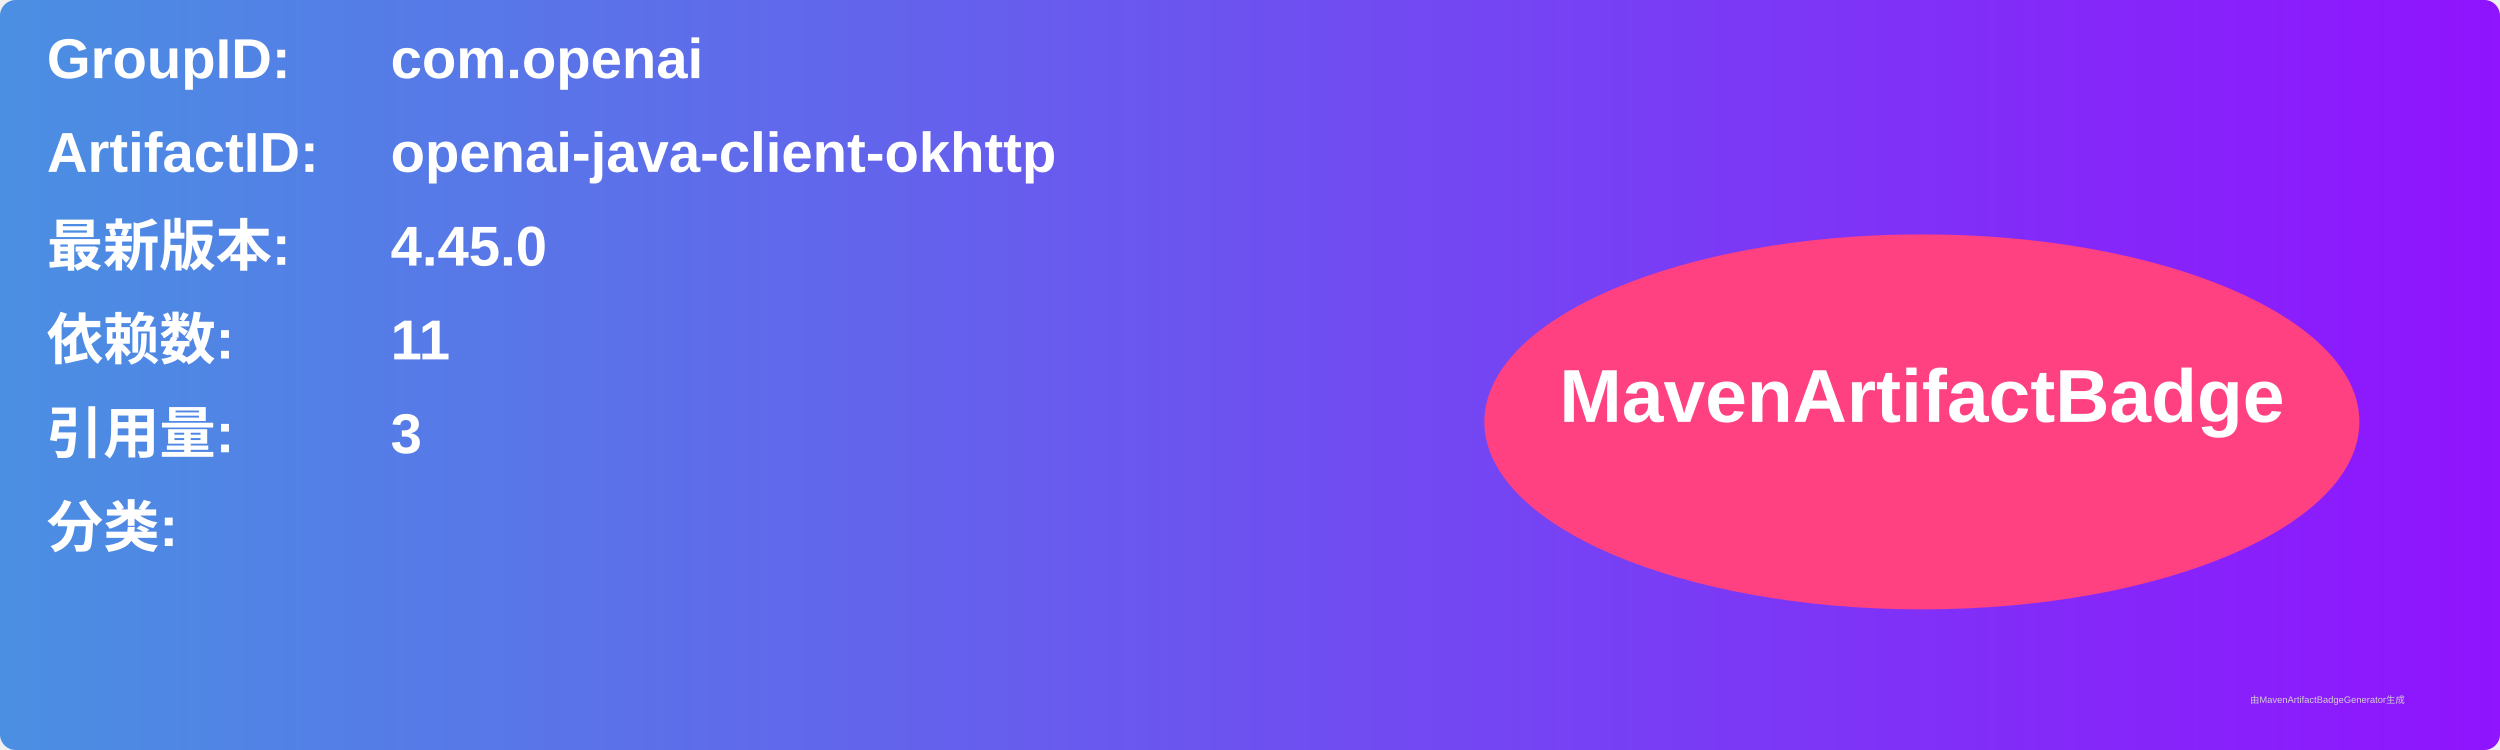
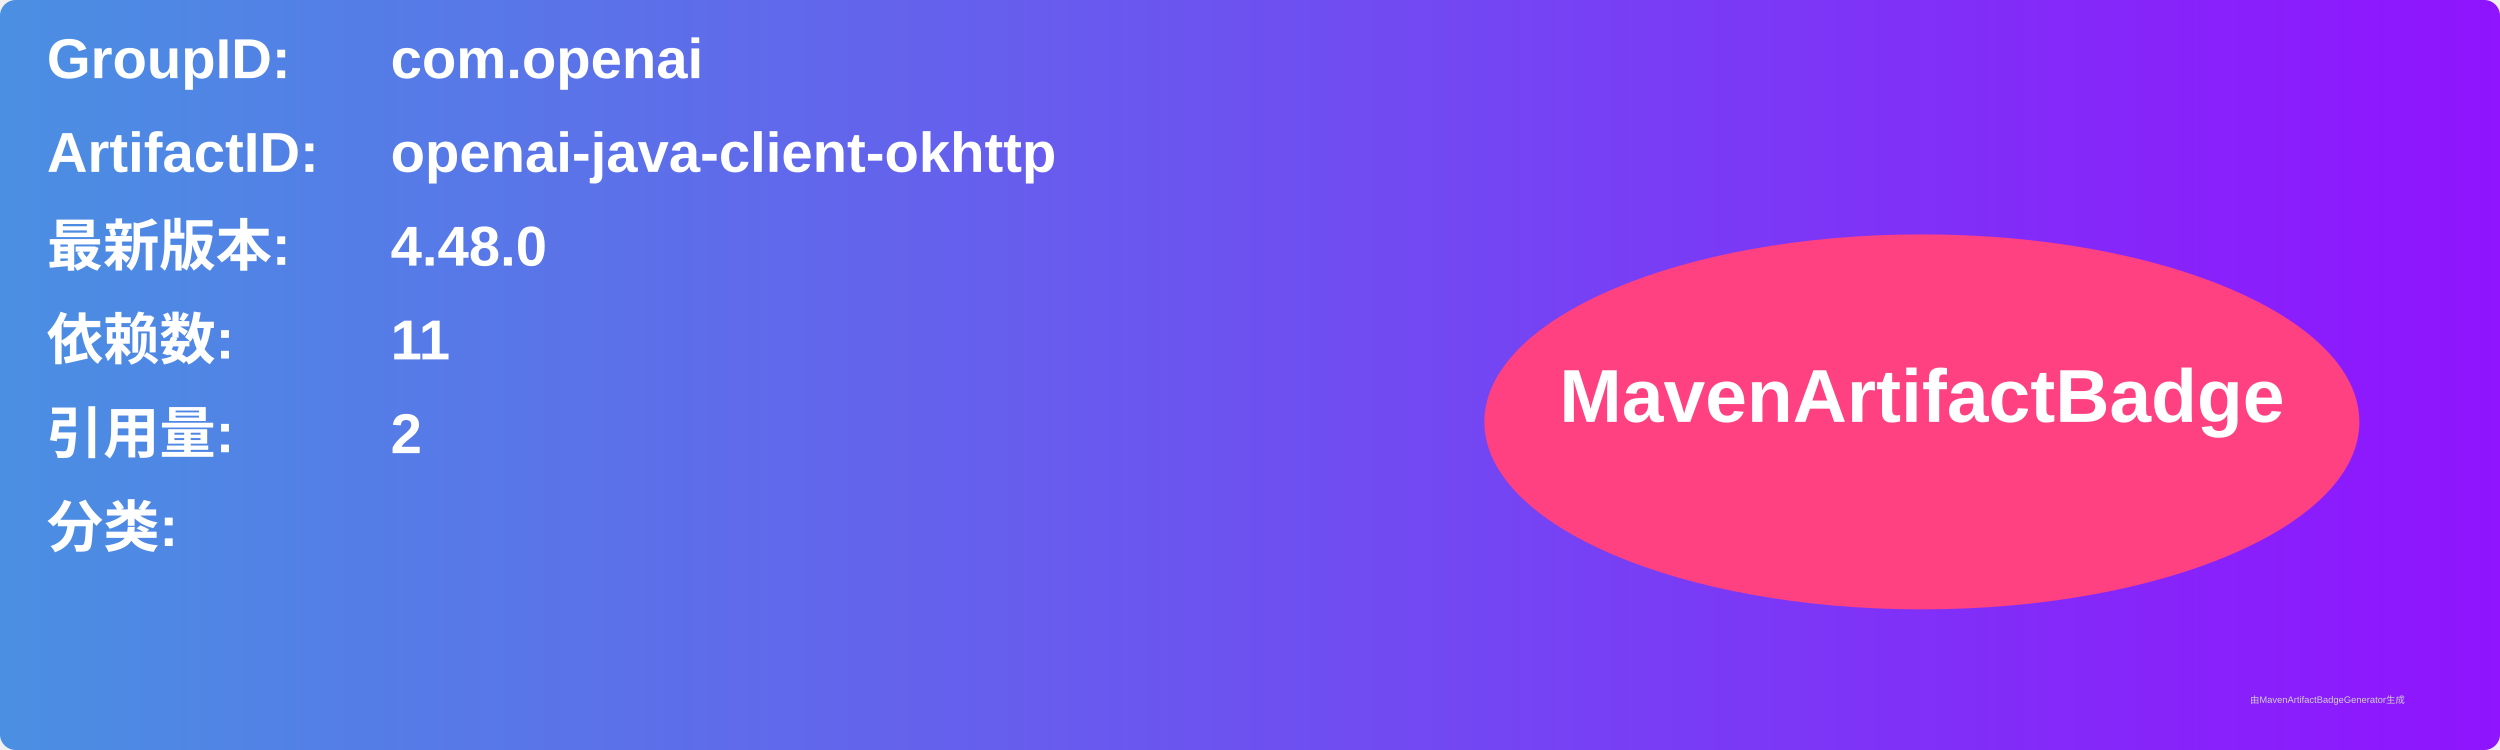
<svg xmlns="http://www.w3.org/2000/svg" width="800" height="240" viewBox="0 0 800 240">
  <linearGradient id="grad" x1="0%" y1="0%" x2="100%" y2="0%">
    <stop offset="0%" stop-color="#4a90e2" />
    <stop offset="100%" stop-color="#9013fe" />
  </linearGradient>
  <rect width="100%" height="100%" rx="5" ry="5" fill="url(#grad)" />
  <g transform="translate(15, 15)">
    <text x="0" y="10" font-family="Arial" font-size="18" fill="white" font-weight="bold" width="260">GroupID:</text>
    <text x="110" y="10" font-family="Arial" font-size="18" fill="white" font-weight="bold" width="460">com.openai</text>
    <text x="0" y="40" font-family="Arial" font-size="18" fill="white" font-weight="bold" width="260">ArtifactID:</text>
    <text x="110" y="40" font-family="Arial" font-size="18" fill="white" font-weight="bold" width="460">openai-java-client-okhttp</text>
    <text x="0" y="70" font-family="Arial" font-size="18" fill="white" font-weight="bold">最新版本:</text>
    <text x="110" y="70" font-family="Arial" font-size="18" fill="white" font-weight="bold">
-       <tspan font-weight="bold">4.45.0</tspan>
+       <tspan font-weight="bold">4.48.0</tspan>
    </text>
    <text x="0" y="100" font-family="Arial" font-size="18" fill="white" font-weight="bold">依赖数: </text>
    <text x="110" y="100" font-family="Arial" font-size="18" fill="white">
      <tspan font-weight="bold">11</tspan>
    </text>
    <text x="0" y="130" font-family="Arial" font-size="18" fill="white" font-weight="bold">引用量: </text>
    <text x="110" y="130" font-family="Arial" font-size="18" fill="white">
-       <tspan font-weight="bold">3</tspan>
+       <tspan font-weight="bold">2</tspan>
    </text>
    <text x="0" y="160" font-family="Arial" font-size="18" fill="white" font-weight="bold">分类:</text>
    <text x="10" y="190" font-family="Arial" font-size="10" fill="white">
      <tspan font-weight="bold" />
    </text>
    <ellipse cx="600" cy="120" rx="140" ry="60" fill="#ff4081" />
    <text x="600" y="120" text-anchor="middle" font-family="Arial" font-size="24" fill="white" font-weight="bold">MavenArtifactBadge</text>
  </g>
  <text x="720" y="225" font-family="Arial" font-size="3" fill="#d0d0d0">由MavenArtifactBadgeGenerator生成</text>
</svg>
